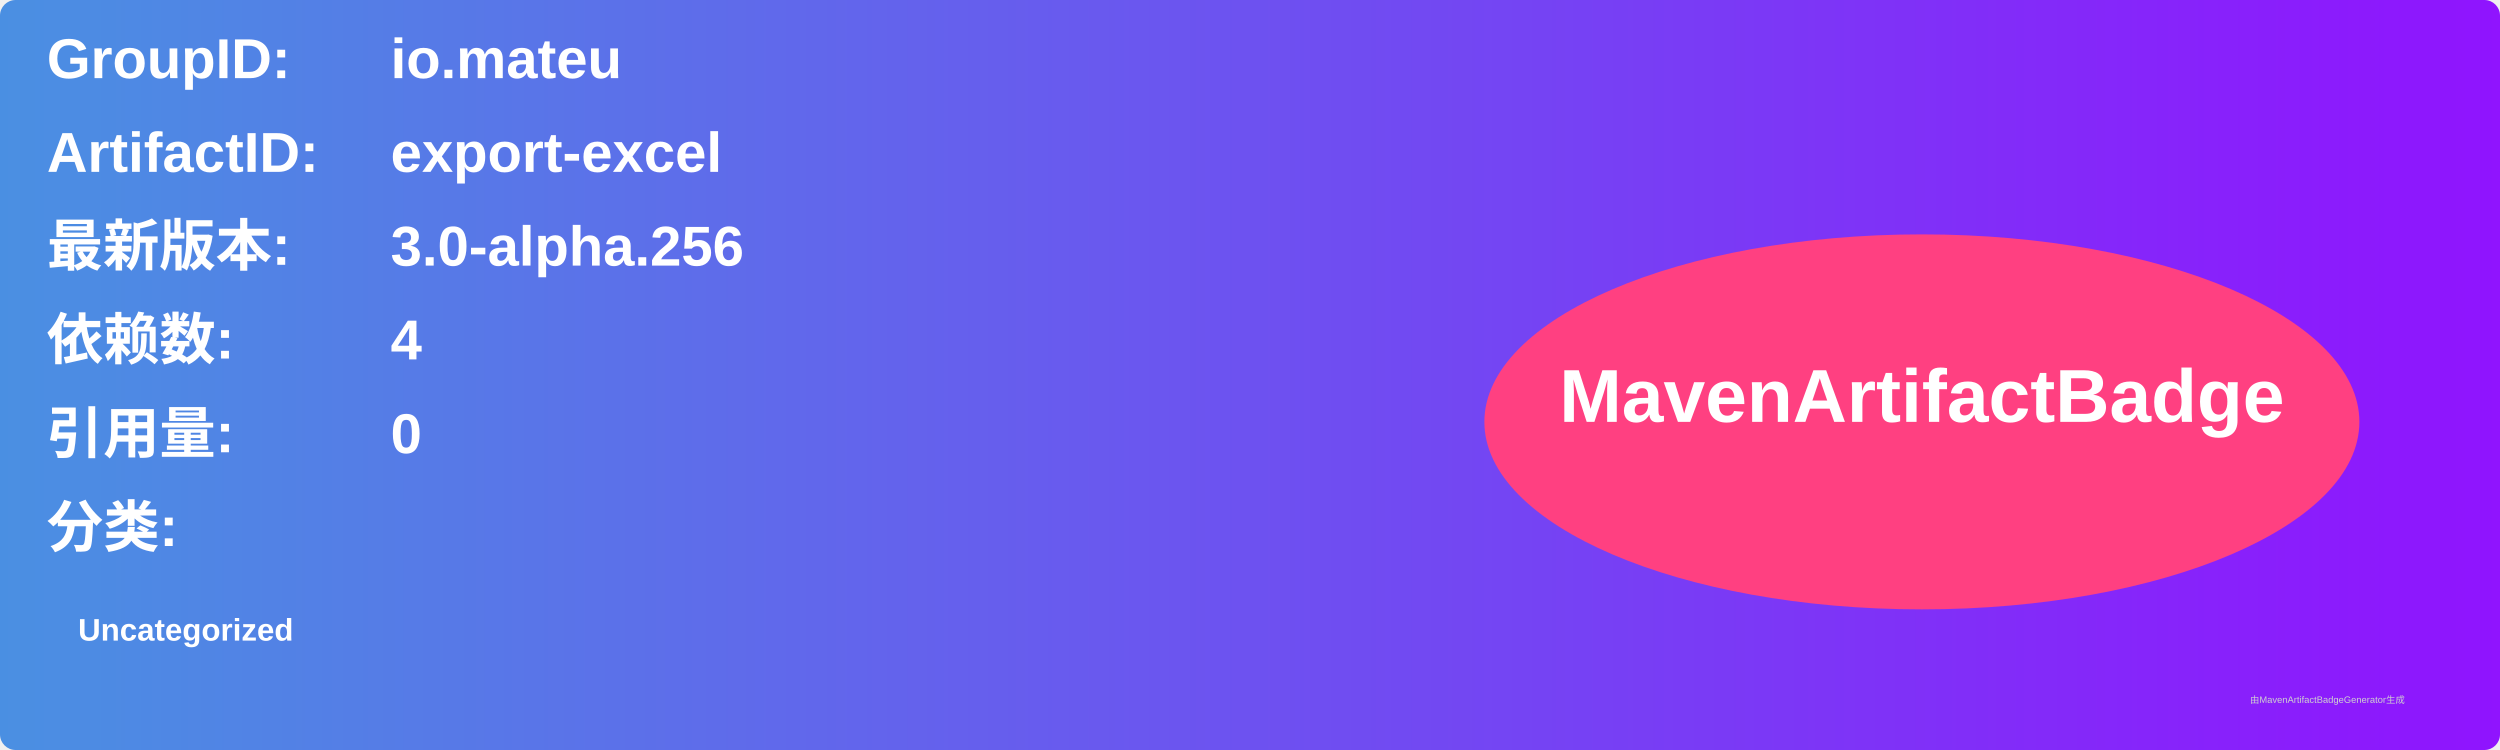
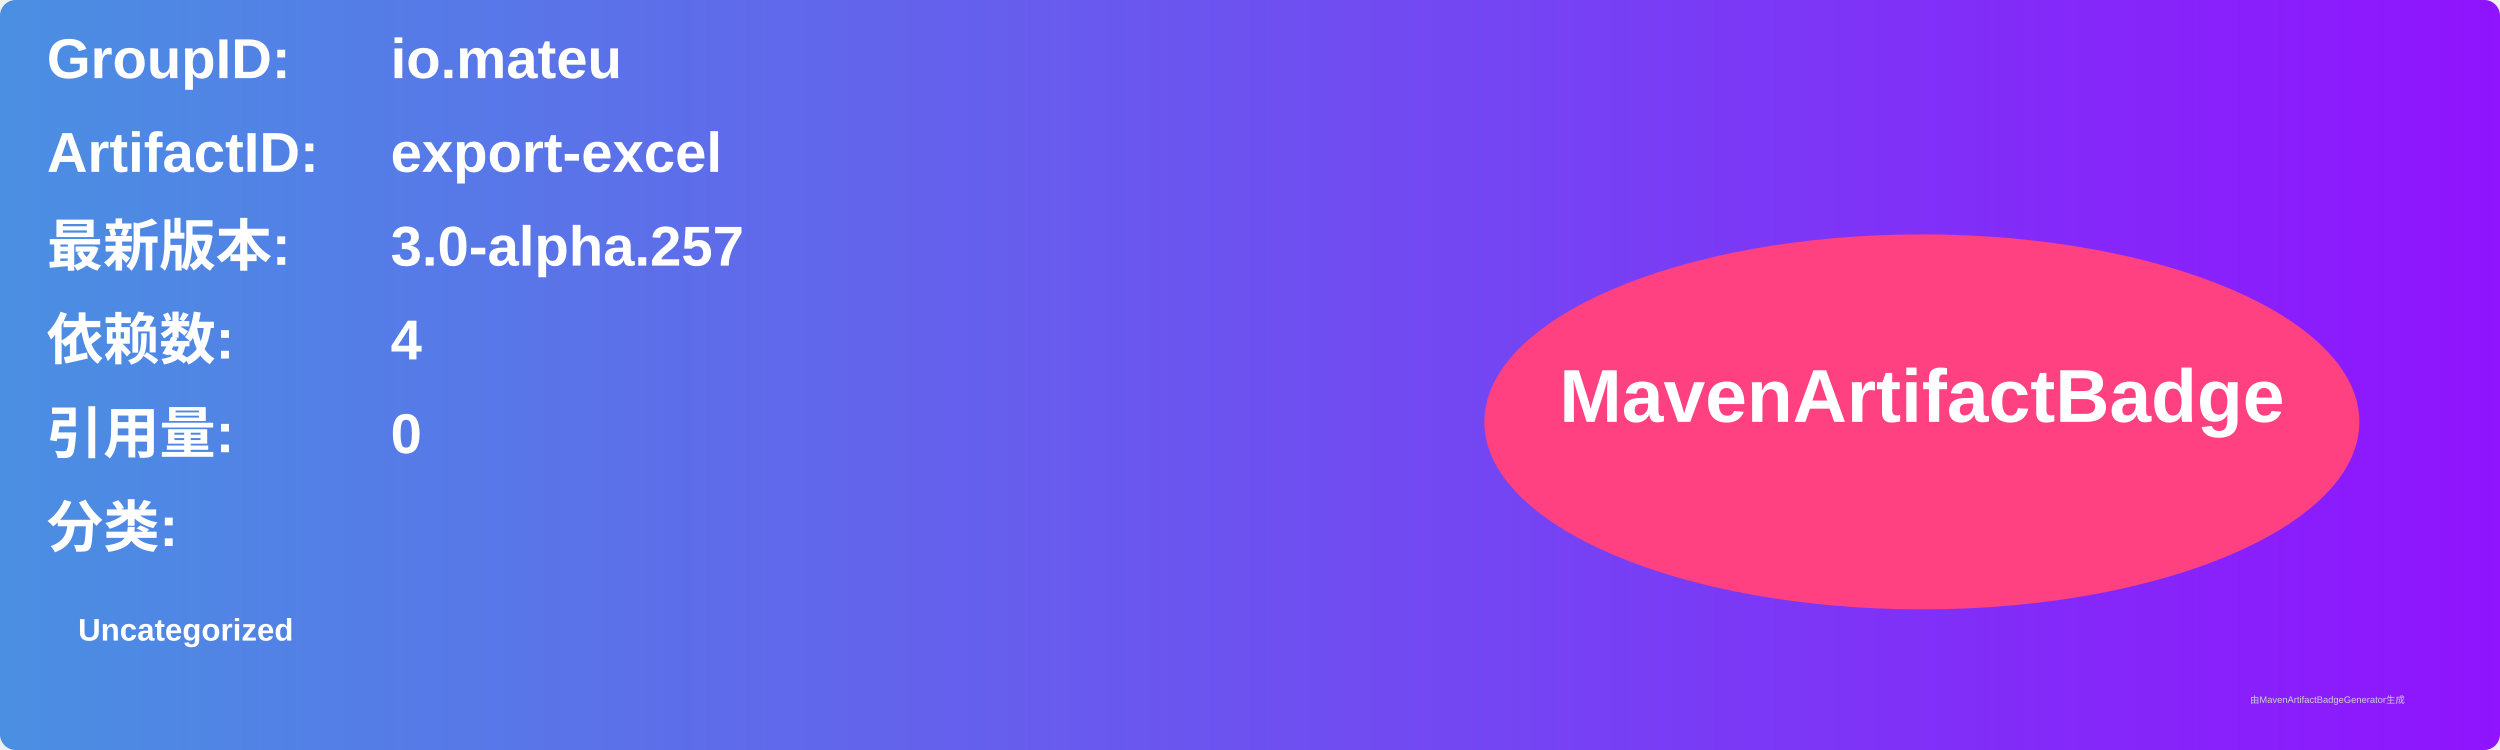
<svg xmlns="http://www.w3.org/2000/svg" width="800" height="240" viewBox="0 0 800 240">
  <linearGradient id="grad" x1="0%" y1="0%" x2="100%" y2="0%">
    <stop offset="0%" stop-color="#4a90e2" />
    <stop offset="100%" stop-color="#9013fe" />
  </linearGradient>
  <rect width="100%" height="100%" rx="5" ry="5" fill="url(#grad)" />
  <g transform="translate(15, 15)">
    <text x="0" y="10" font-family="Arial" font-size="18" fill="white" font-weight="bold" width="260">GroupID:</text>
    <text x="110" y="10" font-family="Arial" font-size="18" fill="white" font-weight="bold" width="460">io.mateu</text>
    <text x="0" y="40" font-family="Arial" font-size="18" fill="white" font-weight="bold" width="260">ArtifactID:</text>
    <text x="110" y="40" font-family="Arial" font-size="18" fill="white" font-weight="bold" width="460">export-excel</text>
    <text x="0" y="70" font-family="Arial" font-size="18" fill="white" font-weight="bold">最新版本:</text>
    <text x="110" y="70" font-family="Arial" font-size="18" fill="white" font-weight="bold">
-       <tspan font-weight="bold">3.0-alpha.256</tspan>
+       <tspan font-weight="bold">3.0-alpha.257</tspan>
    </text>
    <text x="0" y="100" font-family="Arial" font-size="18" fill="white" font-weight="bold">依赖数: </text>
    <text x="110" y="100" font-family="Arial" font-size="18" fill="white">
      <tspan font-weight="bold">4</tspan>
    </text>
    <text x="0" y="130" font-family="Arial" font-size="18" fill="white" font-weight="bold">引用量: </text>
    <text x="110" y="130" font-family="Arial" font-size="18" fill="white">
      <tspan font-weight="bold">0</tspan>
    </text>
    <text x="0" y="160" font-family="Arial" font-size="18" fill="white" font-weight="bold">分类:</text>
    <text x="10" y="190" font-family="Arial" font-size="10" fill="white">
      <tspan font-weight="bold">Uncategorized</tspan>
    </text>
    <ellipse cx="600" cy="120" rx="140" ry="60" fill="#ff4081" />
    <text x="600" y="120" text-anchor="middle" font-family="Arial" font-size="24" fill="white" font-weight="bold">MavenArtifactBadge</text>
  </g>
  <text x="720" y="225" font-family="Arial" font-size="3" fill="#d0d0d0">由MavenArtifactBadgeGenerator生成</text>
</svg>
